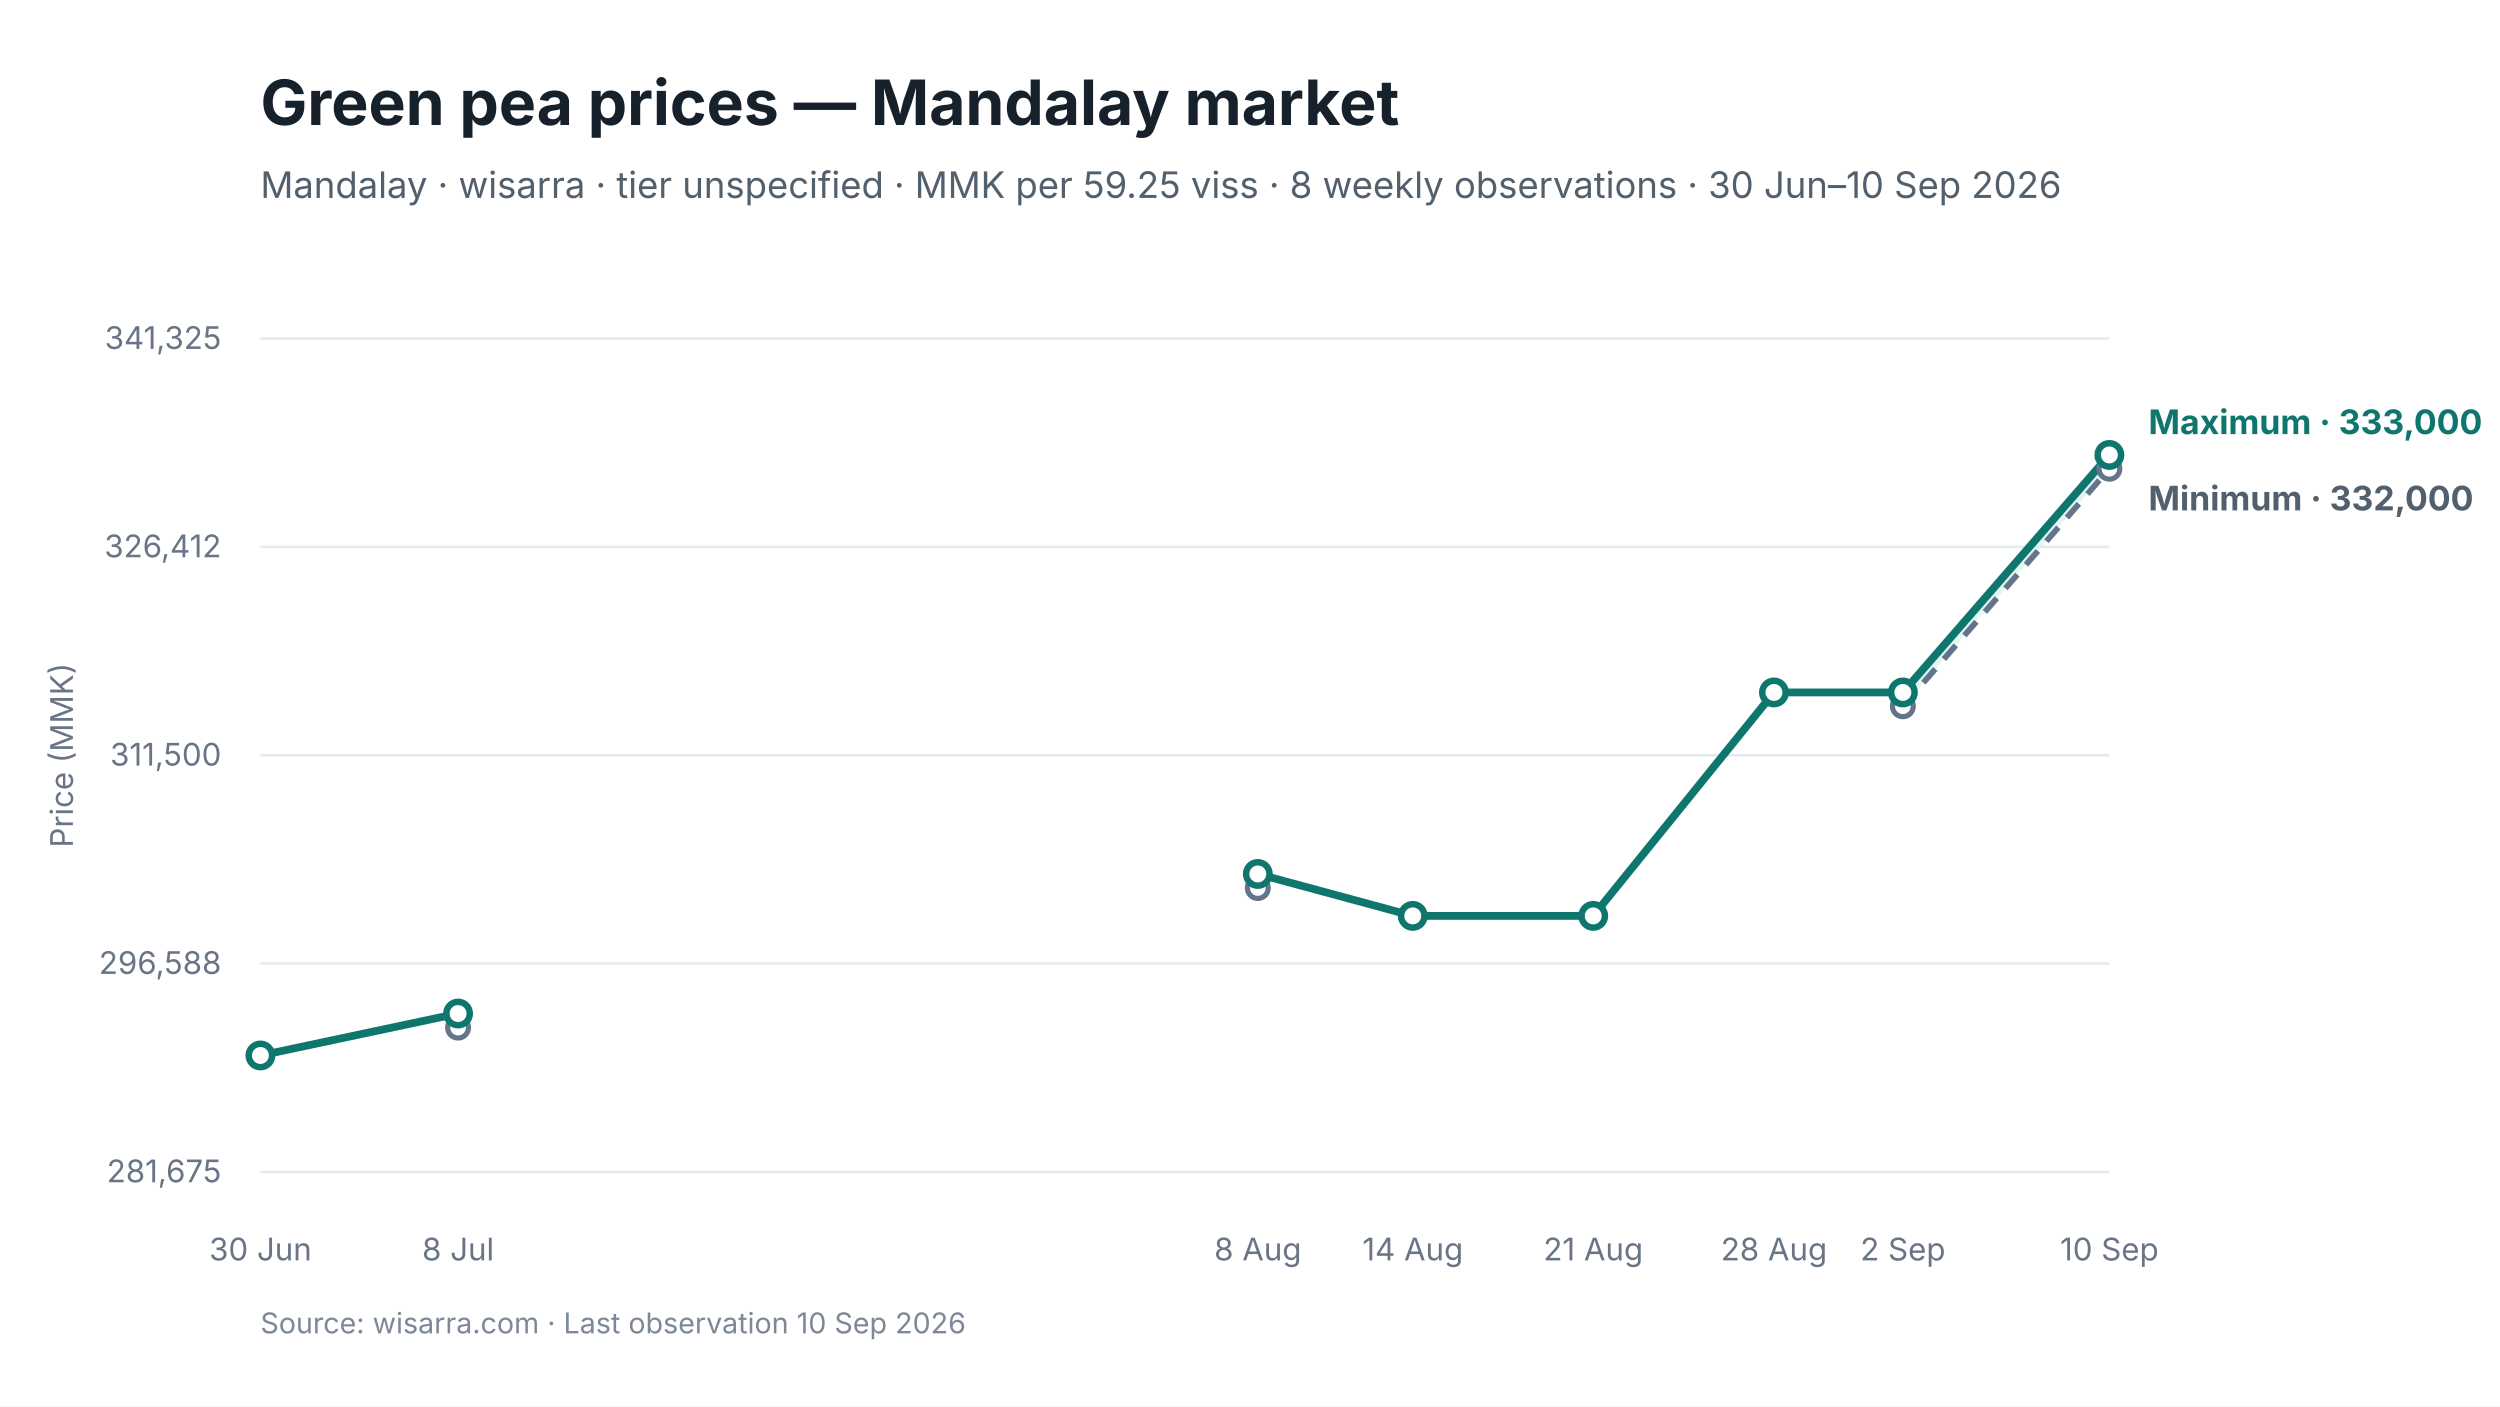
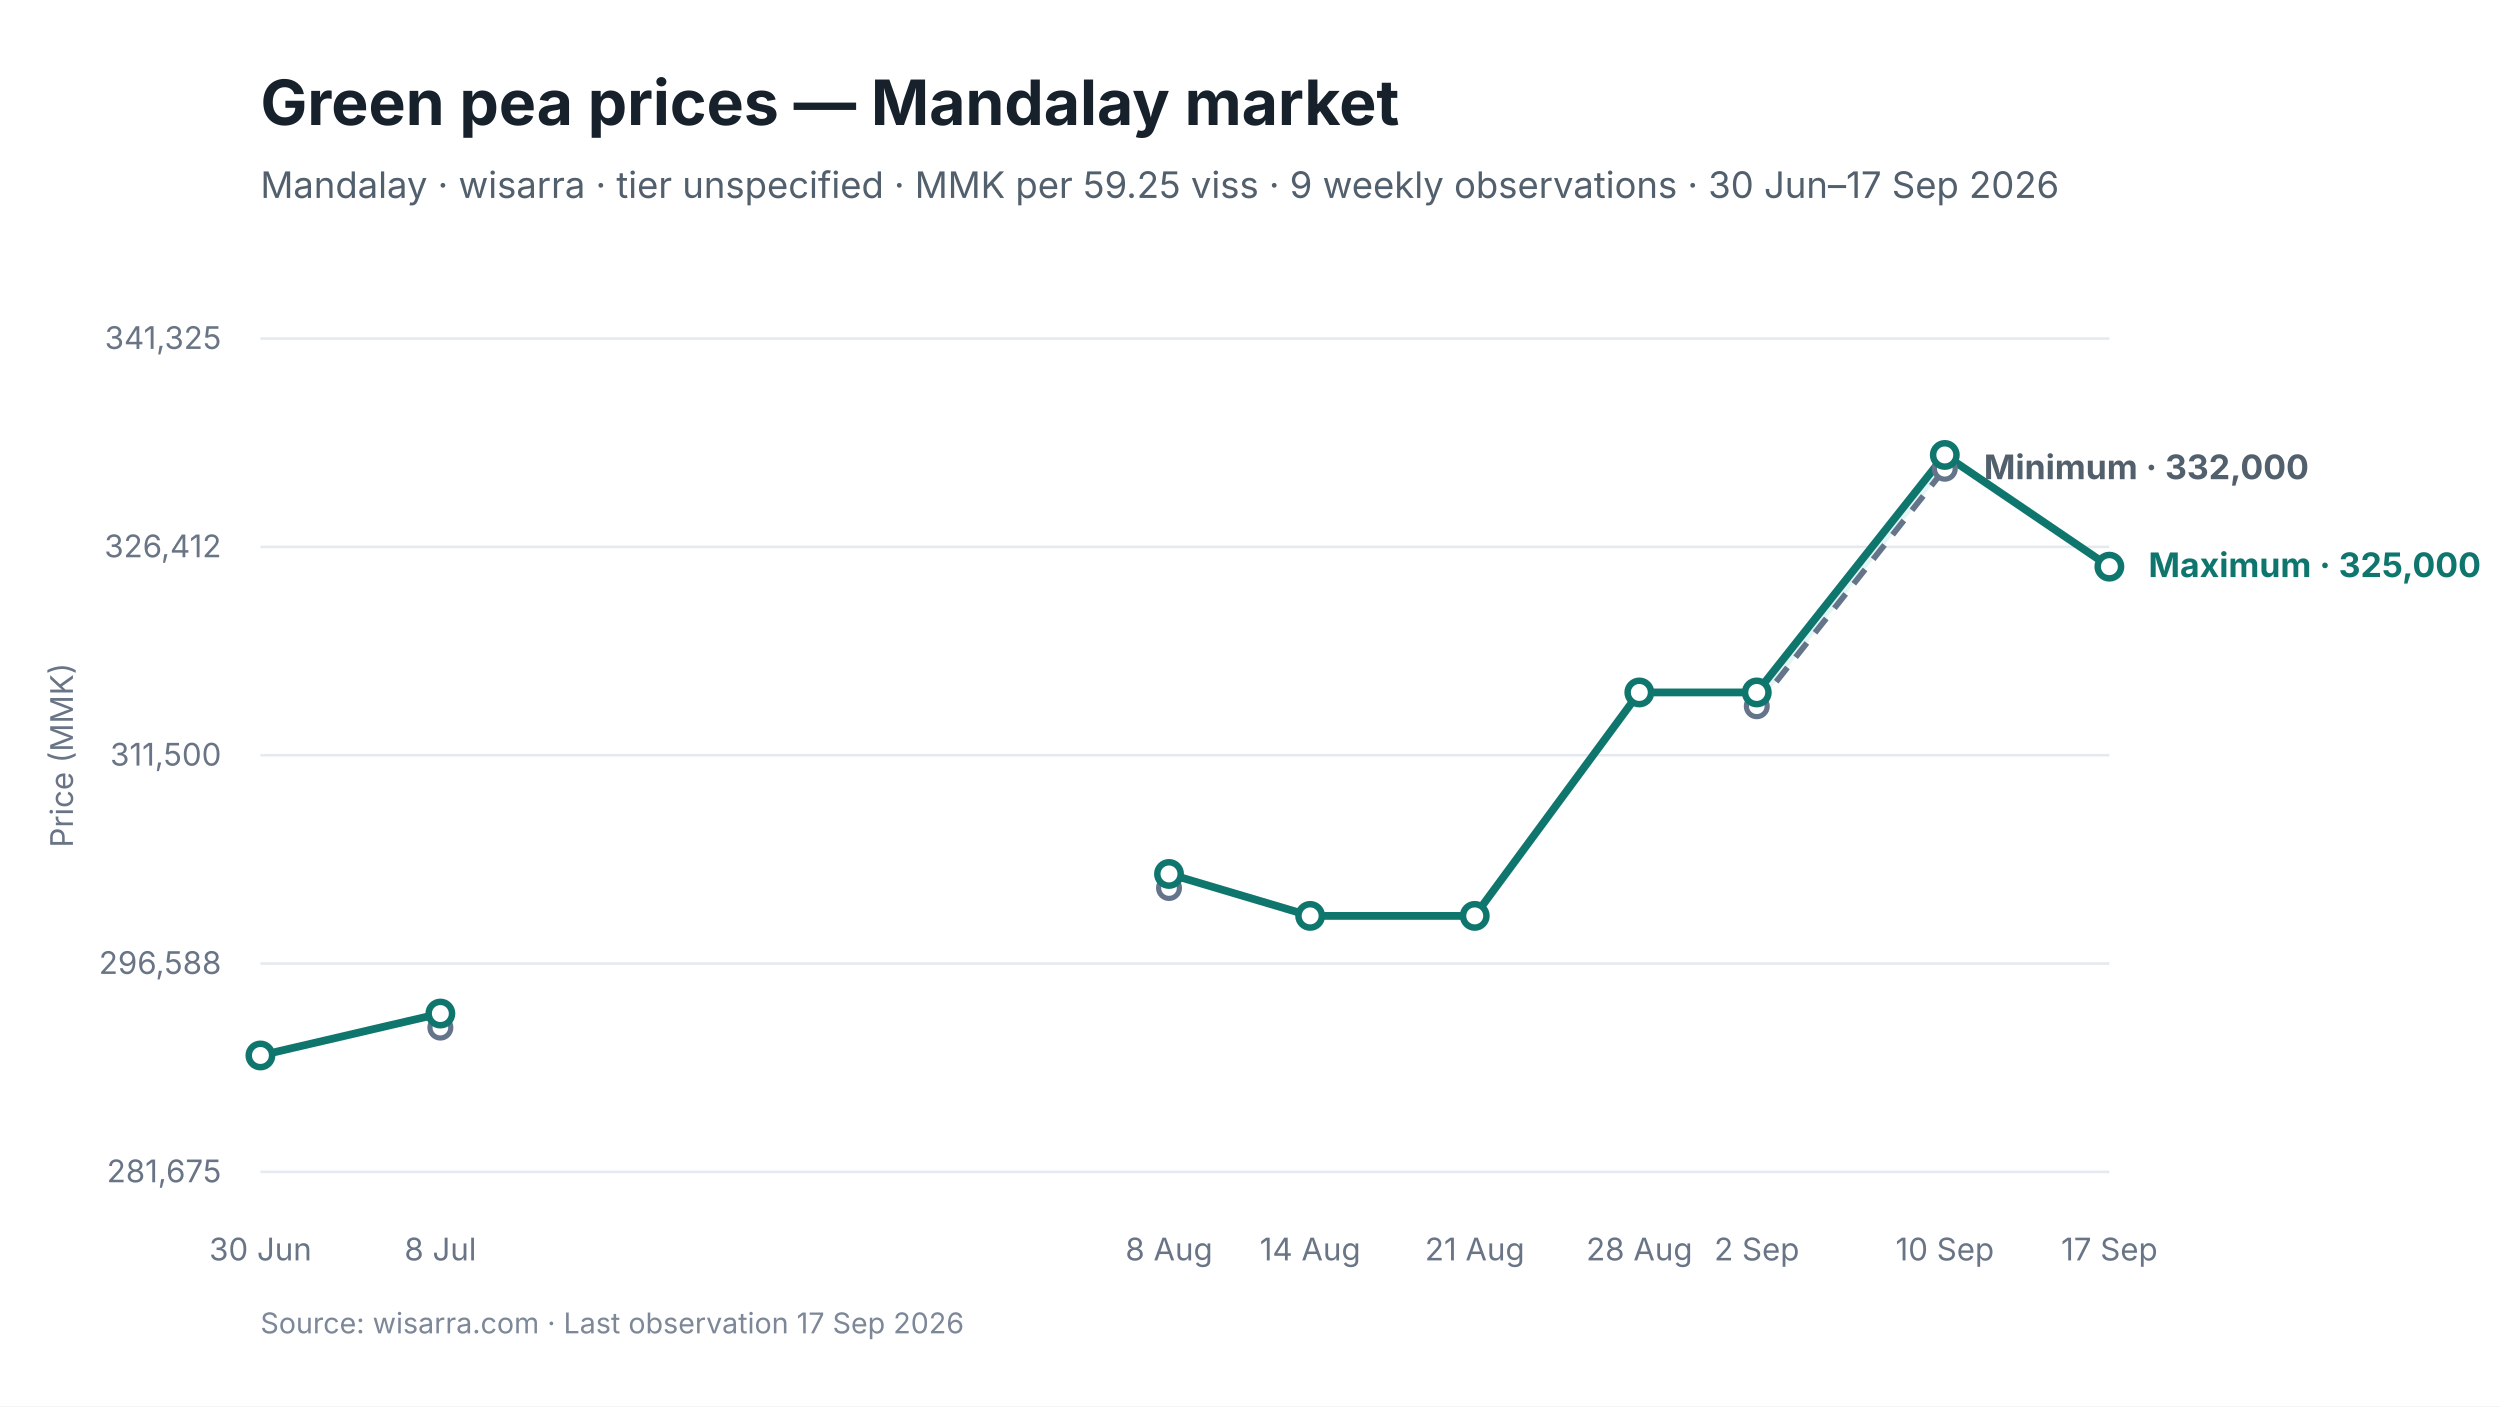
<svg xmlns="http://www.w3.org/2000/svg" viewBox="0 0 960 540" width="960" height="540" role="img" aria-labelledby="chart-title chart-desc">
  <style>
text { font-family: Inter, -apple-system, BlinkMacSystemFont, "Segoe UI", sans-serif; fill: #17212B; }
.chart-title { font-size: 24px; font-weight: 650; }
.subtitle { font-size: 14px; fill: #52606D; }
.axis { font-size: 12px; fill: #697586; }
.grid { stroke: #E5EAF0; stroke-width: 1; }
.range { fill: #D9F3F0; fill-opacity: 0.72; }
.maximum { stroke: #0F766E; stroke-width: 3; fill: none; }
.minimum { stroke: #64748B; stroke-width: 2.25; stroke-dasharray: 7 5; fill: none; }
.modal { stroke: #2563EB; stroke-width: 3; fill: none; }
.point-max { fill: #FFFFFF; stroke: #0F766E; stroke-width: 2.5; }
.point-min { fill: #FFFFFF; stroke: #64748B; stroke-width: 2; }
.point-modal { fill: #FFFFFF; stroke: #2563EB; stroke-width: 2.5; }
.direct-label { font-size: 13px; font-weight: 650; }
.maximum-label { fill: #0F766E; }
.minimum-label { fill: #52606D; }
.combined-label { fill: #334155; }
.modal-label { fill: #1D4ED8; }
.source { font-size: 11px; fill: #7C8798; }
</style>
  <rect width="960" height="540" fill="#FFFFFF" />
  <text id="chart-title" x="100" y="48" class="chart-title">Green pea prices — Mandalay market</text>
-   <text x="100" y="76" class="subtitle">Mandalay · wisarra · tier unspecified · MMK per 59.25 viss · 8 weekly observations · 30 Jun–10 Sep 2026</text>
+   <text x="100" y="76" class="subtitle">Mandalay · wisarra · tier unspecified · MMK per 59.25 viss · 9 weekly observations · 30 Jun–17 Sep 2026</text>
  <line x1="100" y1="130.0" x2="810" y2="130.0" class="grid" />
  <text x="85" y="134.0" text-anchor="end" class="axis">341,325</text>
  <line x1="100" y1="210.0" x2="810" y2="210.0" class="grid" />
  <text x="85" y="214.0" text-anchor="end" class="axis">326,412</text>
  <line x1="100" y1="290.0" x2="810" y2="290.0" class="grid" />
  <text x="85" y="294.0" text-anchor="end" class="axis">311,500</text>
  <line x1="100" y1="370.0" x2="810" y2="370.0" class="grid" />
  <text x="85" y="374.0" text-anchor="end" class="axis">296,588</text>
  <line x1="100" y1="450.0" x2="810" y2="450.0" class="grid" />
  <text x="85" y="454.0" text-anchor="end" class="axis">281,675</text>
-   <polygon points="730.7,271.2 810.0,180.0 810.0,174.7 730.7,265.9" class="range" />
-   <path d="M 730.7 271.2 L 810.0 180.0" class="minimum" />
-   <path d="M 100.0 405.3 L 175.9 389.2" class="maximum" />
-   <path d="M 483.0 335.6 L 542.5 351.7 L 611.8 351.7 L 681.2 265.9 L 730.7 265.9 L 810.0 174.7" class="maximum" />
-   <circle cx="175.9" cy="394.6" r="4" class="point-min" />
-   <circle cx="483.0" cy="341.0" r="4" class="point-min" />
-   <circle cx="730.7" cy="271.2" r="4" class="point-min" />
-   <circle cx="810.0" cy="180.0" r="4" class="point-min" />
+   <polygon points="674.6,271.2 746.8,180.0 746.8,174.7 674.6,265.9" class="range" />
+   <path d="M 674.6 271.2 L 746.8 180.0" class="minimum" />
+   <path d="M 100.0 405.3 L 169.1 389.2" class="maximum" />
+   <path d="M 448.9 335.6 L 503.1 351.7 L 566.3 351.7 L 629.5 265.9 L 674.6 265.9 L 746.8 174.7 L 810.0 217.6" class="maximum" />
+   <circle cx="169.1" cy="394.6" r="4" class="point-min" />
+   <circle cx="448.9" cy="341.0" r="4" class="point-min" />
+   <circle cx="674.6" cy="271.2" r="4" class="point-min" />
+   <circle cx="746.8" cy="180.0" r="4" class="point-min" />
  <circle cx="100.0" cy="405.3" r="4.5" class="point-max" />
-   <circle cx="175.9" cy="389.2" r="4.5" class="point-max" />
-   <circle cx="483.0" cy="335.6" r="4.5" class="point-max" />
-   <circle cx="542.5" cy="351.7" r="4.5" class="point-max" />
-   <circle cx="611.8" cy="351.7" r="4.5" class="point-max" />
-   <circle cx="681.2" cy="265.9" r="4.5" class="point-max" />
-   <circle cx="730.7" cy="265.9" r="4.5" class="point-max" />
-   <circle cx="810.0" cy="174.7" r="4.5" class="point-max" />
+   <circle cx="169.1" cy="389.2" r="4.5" class="point-max" />
+   <circle cx="448.9" cy="335.6" r="4.5" class="point-max" />
+   <circle cx="503.1" cy="351.7" r="4.5" class="point-max" />
+   <circle cx="566.3" cy="351.7" r="4.5" class="point-max" />
+   <circle cx="629.5" cy="265.9" r="4.5" class="point-max" />
+   <circle cx="674.6" cy="265.9" r="4.5" class="point-max" />
+   <circle cx="746.8" cy="174.7" r="4.5" class="point-max" />
+   <circle cx="810.0" cy="217.6" r="4.5" class="point-max" />
  <text x="100.0" y="484" text-anchor="middle" class="axis">30 Jun</text>
-   <text x="175.9" y="484" text-anchor="middle" class="axis">8 Jul</text>
-   <text x="483.0" y="484" text-anchor="middle" class="axis">8 Aug</text>
-   <text x="542.5" y="484" text-anchor="middle" class="axis">14 Aug</text>
-   <text x="611.8" y="484" text-anchor="middle" class="axis">21 Aug</text>
-   <text x="681.2" y="484" text-anchor="middle" class="axis">28 Aug</text>
-   <text x="730.7" y="484" text-anchor="middle" class="axis">2 Sep</text>
-   <text x="810.0" y="484" text-anchor="middle" class="axis">10 Sep</text>
-   <text x="825.0" y="166.7" class="direct-label maximum-label">Maximum · 333,000</text>
-   <text x="825.0" y="196.0" class="direct-label minimum-label">Minimum · 332,000</text>
+   <text x="169.1" y="484" text-anchor="middle" class="axis">8 Jul</text>
+   <text x="448.9" y="484" text-anchor="middle" class="axis">8 Aug</text>
+   <text x="503.1" y="484" text-anchor="middle" class="axis">14 Aug</text>
+   <text x="566.3" y="484" text-anchor="middle" class="axis">21 Aug</text>
+   <text x="629.5" y="484" text-anchor="middle" class="axis">28 Aug</text>
+   <text x="674.6" y="484" text-anchor="middle" class="axis">2 Sep</text>
+   <text x="746.8" y="484" text-anchor="middle" class="axis">10 Sep</text>
+   <text x="810.0" y="484" text-anchor="middle" class="axis">17 Sep</text>
+   <text x="825.0" y="221.6" class="direct-label maximum-label">Maximum · 325,000</text>
+   <text x="761.8" y="184.0" class="direct-label minimum-label">Minimum · 332,000</text>
  <text x="28" y="290.0" text-anchor="middle" class="axis" transform="rotate(-90 28 290.0)">Price (MMK)</text>
-   <text x="100" y="512" class="source">Source: wisarra.com · Last observation 10 Sep 2026</text>
+   <text x="100" y="512" class="source">Source: wisarra.com · Last observation 17 Sep 2026</text>
</svg>
